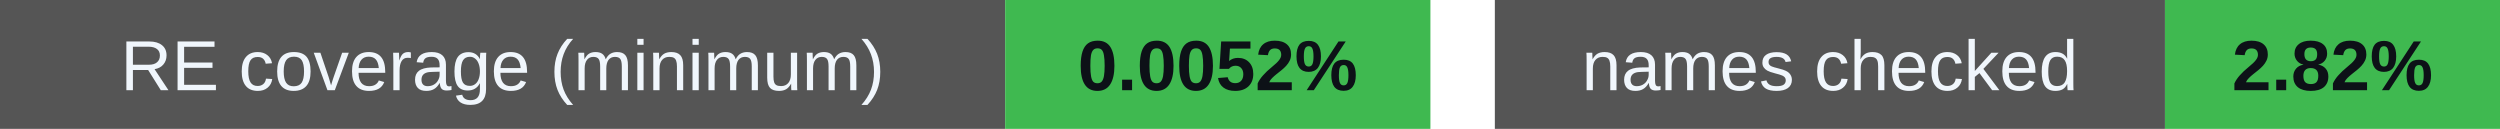
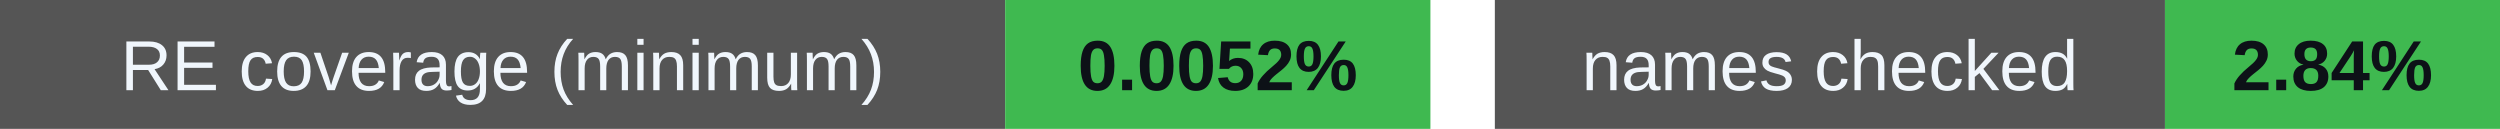
<svg xmlns="http://www.w3.org/2000/svg" width="388" height="20" viewBox="0 0 388 20" role="img" aria-labelledby="badges-title badges-desc">
  <g font-family="-apple-system,BlinkMacSystemFont,Segoe UI,Arial,sans-serif" font-size="11">
    <rect x="0" y="0" width="156" height="20" rx="0" fill="#555" />
    <rect x="156" y="0" width="66" height="20" rx="0" fill="#3fb950" />
    <text x="78.0" y="14" font-size="11" font-weight="500" fill="#f0f6fc" text-anchor="middle">RE coverage (minimum)</text>
    <text x="189.0" y="14" font-size="11" font-weight="700" fill="#0d1117" text-anchor="middle">0.0052%</text>
    <rect x="232" y="0" width="104" height="20" rx="0" fill="#555" />
    <rect x="336" y="0" width="52" height="20" rx="0" fill="#3fb950" />
    <text x="284.0" y="14" font-size="11" font-weight="500" fill="#f0f6fc" text-anchor="middle">names checked</text>
-     <text x="362.0" y="14" font-size="11" font-weight="700" fill="#0d1117" text-anchor="middle">2.82%</text>
+     <text x="362.0" y="14" font-size="11" font-weight="700" fill="#0d1117" text-anchor="middle">2.84%</text>
  </g>
</svg>
